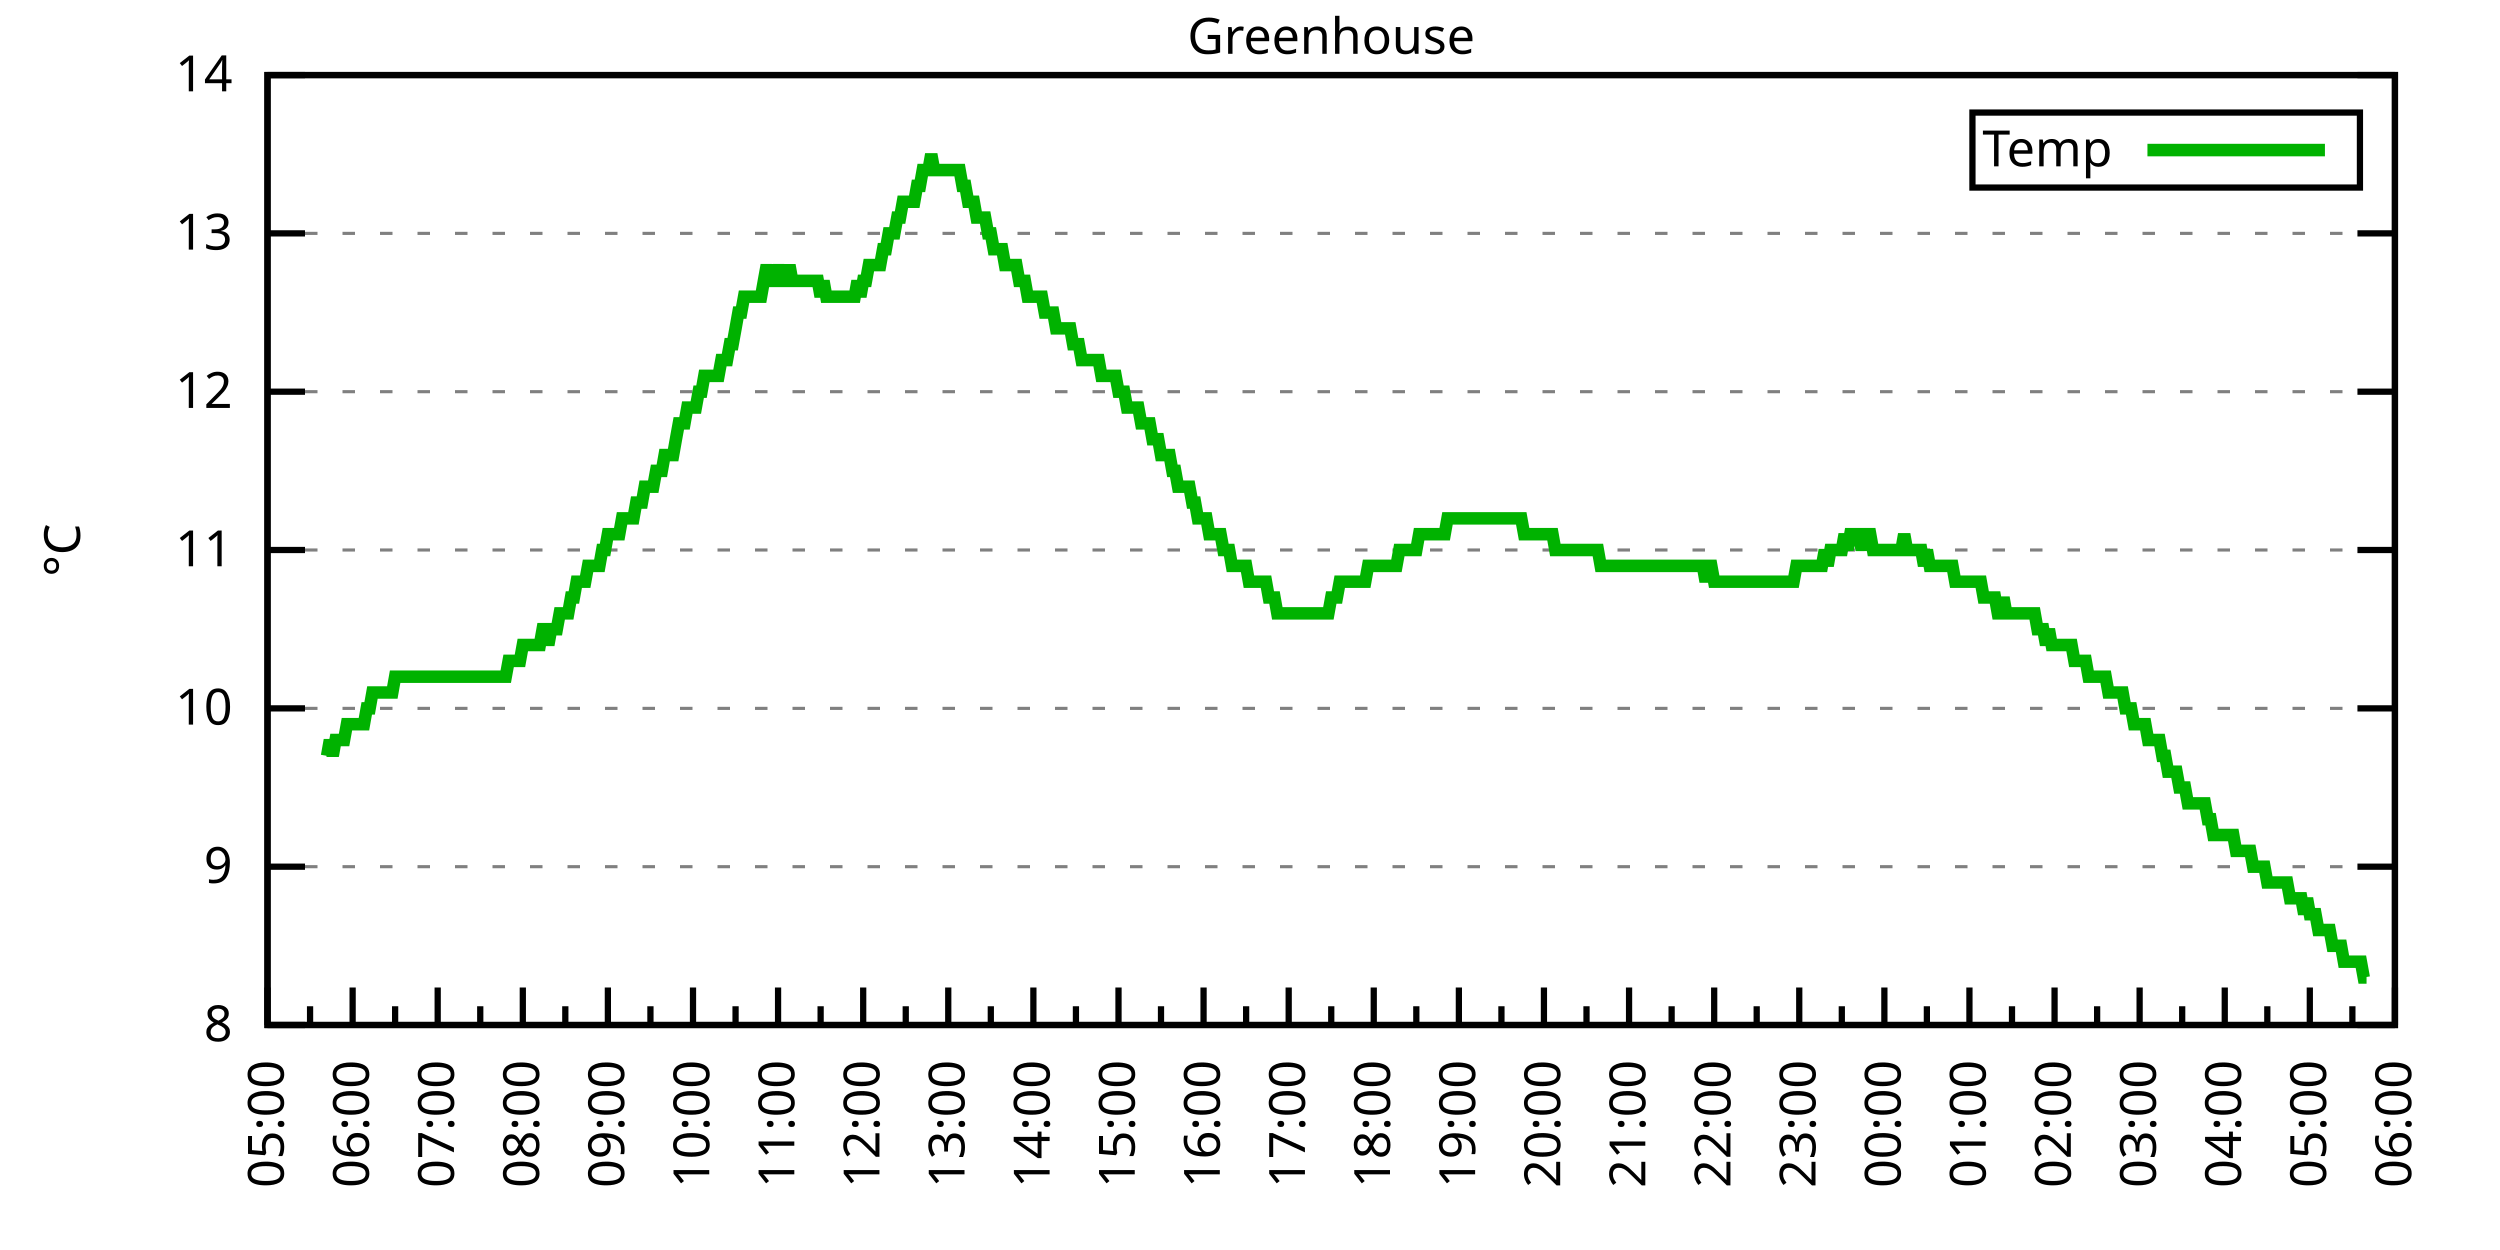
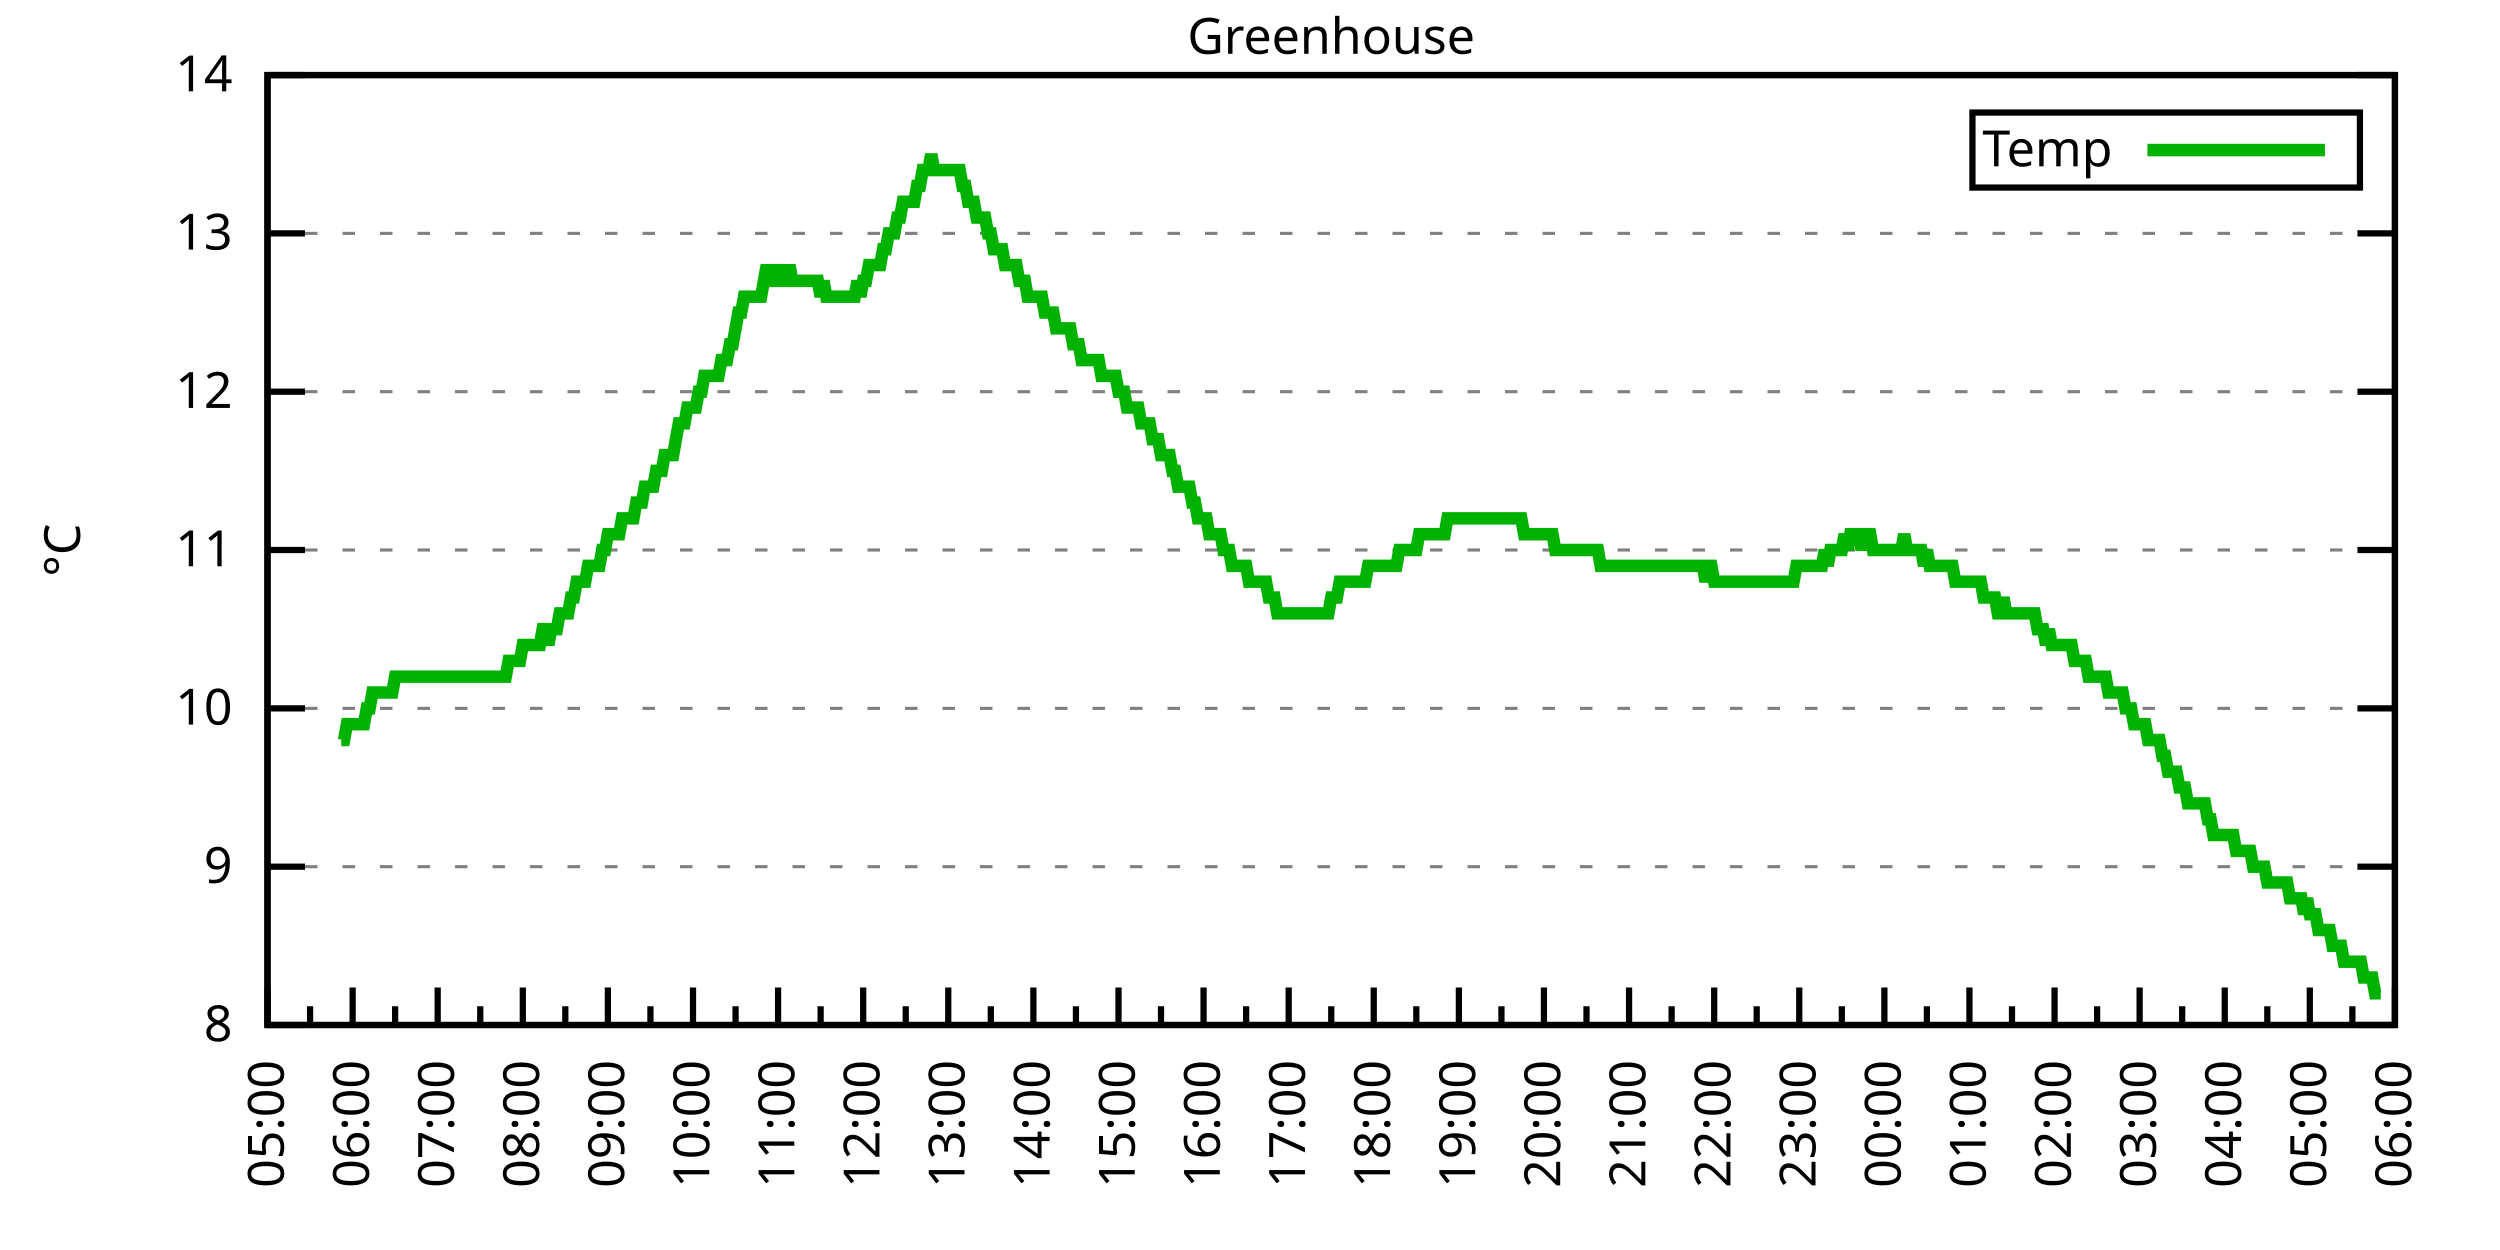
<svg xmlns="http://www.w3.org/2000/svg" xmlns:xlink="http://www.w3.org/1999/xlink" width="400" height="200" viewBox="0 0 400 200">
  <g id="gnuplot_canvas">
    <rect x="0" y="0" width="400" height="200" fill="none" />
    <defs>
      <circle id="gpDot" r="0.5" stroke-width="0.5" stroke="currentColor" />
      <path id="gpPt0" stroke-width="0.333" stroke="currentColor" d="M-1,0 h2 M0,-1 v2" />
      <path id="gpPt1" stroke-width="0.333" stroke="currentColor" d="M-1,-1 L1,1 M1,-1 L-1,1" />
      <path id="gpPt2" stroke-width="0.333" stroke="currentColor" d="M-1,0 L1,0 M0,-1 L0,1 M-1,-1 L1,1 M-1,1 L1,-1" />
      <rect id="gpPt3" stroke-width="0.333" stroke="currentColor" x="-1" y="-1" width="2" height="2" />
      <rect id="gpPt4" stroke-width="0.333" stroke="currentColor" fill="currentColor" x="-1" y="-1" width="2" height="2" />
      <circle id="gpPt5" stroke-width="0.333" stroke="currentColor" cx="0" cy="0" r="1" />
      <use xlink:href="#gpPt5" id="gpPt6" fill="currentColor" stroke="none" />
      <path id="gpPt7" stroke-width="0.333" stroke="currentColor" d="M0,-1.33 L-1.33,0.67 L1.33,0.67 z" />
      <use xlink:href="#gpPt7" id="gpPt8" fill="currentColor" stroke="none" />
      <use xlink:href="#gpPt7" id="gpPt9" stroke="currentColor" transform="rotate(180)" />
      <use xlink:href="#gpPt9" id="gpPt10" fill="currentColor" stroke="none" />
      <use xlink:href="#gpPt3" id="gpPt11" stroke="currentColor" transform="rotate(45)" />
      <use xlink:href="#gpPt11" id="gpPt12" fill="currentColor" stroke="none" />
      <path id="gpPt13" stroke-width="0.333" stroke="currentColor" d="M0,1.330 L1.265,0.411 L0.782,-1.067 L-0.782,-1.076 L-1.265,0.411 z" />
      <use xlink:href="#gpPt13" id="gpPt14" fill="currentColor" stroke="none" />
      <filter id="textbox" filterUnits="objectBoundingBox" x="0" y="0" height="1" width="1">
        <feFlood flood-color="white" flood-opacity="1" result="bgnd" />
        <feComposite in="SourceGraphic" in2="bgnd" operator="atop" />
      </filter>
      <filter id="greybox" filterUnits="objectBoundingBox" x="0" y="0" height="1" width="1">
        <feFlood flood-color="lightgrey" flood-opacity="1" result="grey" />
        <feComposite in="SourceGraphic" in2="grey" operator="atop" />
      </filter>
    </defs>
    <g fill="none" color="white" stroke="currentColor" stroke-width="1.00" stroke-linecap="butt" stroke-linejoin="miter">
</g>
    <g fill="none" color="black" stroke="currentColor" stroke-width="1.00" stroke-linecap="butt" stroke-linejoin="miter">
      <g stroke="none" shape-rendering="crispEdges">
        <polygon fill="rgb(255, 255, 255)" points="42.80,164.00 383.18,164.00 383.18,12.02 42.80,12.02 " />
      </g>
    </g>
    <g fill="none" color="black" stroke="currentColor" stroke-width="1.00" stroke-linecap="butt" stroke-linejoin="miter">
</g>
    <g fill="none" color="black" stroke="black" stroke-width="0.50" stroke-linecap="butt" stroke-linejoin="miter">
</g>
    <g fill="none" color="gray" stroke="currentColor" stroke-width="0.50" stroke-linecap="butt" stroke-linejoin="miter">
      <path stroke="gray" stroke-dasharray="2,4" class="gridline" d="M42.80,164.00 L383.19,164.00  " />
    </g>
    <g fill="none" color="gray" stroke="gray" stroke-width="1.00" stroke-linecap="butt" stroke-linejoin="miter">
</g>
    <g fill="none" color="black" stroke="currentColor" stroke-width="1.00" stroke-linecap="butt" stroke-linejoin="miter">
      <path stroke="black" d="M42.80,164.00 L48.80,164.00 M383.19,164.00 L377.19,164.00  " />
      <g transform="translate(37.20,166.60)" stroke="none" fill="black" font-family="Sans" font-size="8.00" text-anchor="end">
        <text>
          <tspan font-family="Sans"> 8</tspan>
        </text>
      </g>
    </g>
    <g fill="none" color="black" stroke="currentColor" stroke-width="1.00" stroke-linecap="butt" stroke-linejoin="miter">
</g>
    <g fill="none" color="black" stroke="black" stroke-width="0.50" stroke-linecap="butt" stroke-linejoin="miter">
</g>
    <g fill="none" color="gray" stroke="currentColor" stroke-width="0.50" stroke-linecap="butt" stroke-linejoin="miter">
      <path stroke="gray" stroke-dasharray="2,4" class="gridline" d="M42.80,138.67 L383.19,138.67  " />
    </g>
    <g fill="none" color="gray" stroke="gray" stroke-width="1.00" stroke-linecap="butt" stroke-linejoin="miter">
</g>
    <g fill="none" color="black" stroke="currentColor" stroke-width="1.00" stroke-linecap="butt" stroke-linejoin="miter">
      <path stroke="black" d="M42.80,138.67 L48.80,138.67 M383.19,138.67 L377.19,138.67  " />
      <g transform="translate(37.20,141.27)" stroke="none" fill="black" font-family="Sans" font-size="8.00" text-anchor="end">
        <text>
          <tspan font-family="Sans"> 9</tspan>
        </text>
      </g>
    </g>
    <g fill="none" color="black" stroke="currentColor" stroke-width="1.00" stroke-linecap="butt" stroke-linejoin="miter">
</g>
    <g fill="none" color="black" stroke="black" stroke-width="0.50" stroke-linecap="butt" stroke-linejoin="miter">
</g>
    <g fill="none" color="gray" stroke="currentColor" stroke-width="0.50" stroke-linecap="butt" stroke-linejoin="miter">
      <path stroke="gray" stroke-dasharray="2,4" class="gridline" d="M42.80,113.34 L383.19,113.34  " />
    </g>
    <g fill="none" color="gray" stroke="gray" stroke-width="1.00" stroke-linecap="butt" stroke-linejoin="miter">
</g>
    <g fill="none" color="black" stroke="currentColor" stroke-width="1.00" stroke-linecap="butt" stroke-linejoin="miter">
      <path stroke="black" d="M42.80,113.34 L48.80,113.34 M383.19,113.34 L377.19,113.34  " />
      <g transform="translate(37.20,115.94)" stroke="none" fill="black" font-family="Sans" font-size="8.00" text-anchor="end">
        <text>
          <tspan font-family="Sans"> 10</tspan>
        </text>
      </g>
    </g>
    <g fill="none" color="black" stroke="currentColor" stroke-width="1.00" stroke-linecap="butt" stroke-linejoin="miter">
</g>
    <g fill="none" color="black" stroke="black" stroke-width="0.50" stroke-linecap="butt" stroke-linejoin="miter">
</g>
    <g fill="none" color="gray" stroke="currentColor" stroke-width="0.50" stroke-linecap="butt" stroke-linejoin="miter">
      <path stroke="gray" stroke-dasharray="2,4" class="gridline" d="M42.80,88.00 L383.19,88.00  " />
    </g>
    <g fill="none" color="gray" stroke="gray" stroke-width="1.00" stroke-linecap="butt" stroke-linejoin="miter">
</g>
    <g fill="none" color="black" stroke="currentColor" stroke-width="1.00" stroke-linecap="butt" stroke-linejoin="miter">
      <path stroke="black" d="M42.80,88.00 L48.80,88.00 M383.19,88.00 L377.19,88.00  " />
      <g transform="translate(37.20,90.60)" stroke="none" fill="black" font-family="Sans" font-size="8.00" text-anchor="end">
        <text>
          <tspan font-family="Sans"> 11</tspan>
        </text>
      </g>
    </g>
    <g fill="none" color="black" stroke="currentColor" stroke-width="1.00" stroke-linecap="butt" stroke-linejoin="miter">
</g>
    <g fill="none" color="black" stroke="black" stroke-width="0.50" stroke-linecap="butt" stroke-linejoin="miter">
</g>
    <g fill="none" color="gray" stroke="currentColor" stroke-width="0.50" stroke-linecap="butt" stroke-linejoin="miter">
      <path stroke="gray" stroke-dasharray="2,4" class="gridline" d="M42.80,62.67 L383.19,62.67  " />
    </g>
    <g fill="none" color="gray" stroke="gray" stroke-width="1.00" stroke-linecap="butt" stroke-linejoin="miter">
</g>
    <g fill="none" color="black" stroke="currentColor" stroke-width="1.00" stroke-linecap="butt" stroke-linejoin="miter">
      <path stroke="black" d="M42.80,62.67 L48.80,62.67 M383.19,62.67 L377.19,62.67  " />
      <g transform="translate(37.20,65.27)" stroke="none" fill="black" font-family="Sans" font-size="8.00" text-anchor="end">
        <text>
          <tspan font-family="Sans"> 12</tspan>
        </text>
      </g>
    </g>
    <g fill="none" color="black" stroke="currentColor" stroke-width="1.00" stroke-linecap="butt" stroke-linejoin="miter">
</g>
    <g fill="none" color="black" stroke="black" stroke-width="0.50" stroke-linecap="butt" stroke-linejoin="miter">
</g>
    <g fill="none" color="gray" stroke="currentColor" stroke-width="0.50" stroke-linecap="butt" stroke-linejoin="miter">
      <path stroke="gray" stroke-dasharray="2,4" class="gridline" d="M42.80,37.34 L383.19,37.34  " />
    </g>
    <g fill="none" color="gray" stroke="gray" stroke-width="1.00" stroke-linecap="butt" stroke-linejoin="miter">
</g>
    <g fill="none" color="black" stroke="currentColor" stroke-width="1.00" stroke-linecap="butt" stroke-linejoin="miter">
      <path stroke="black" d="M42.80,37.34 L48.80,37.34 M383.19,37.34 L377.19,37.34  " />
      <g transform="translate(37.20,39.94)" stroke="none" fill="black" font-family="Sans" font-size="8.00" text-anchor="end">
        <text>
          <tspan font-family="Sans"> 13</tspan>
        </text>
      </g>
    </g>
    <g fill="none" color="black" stroke="currentColor" stroke-width="1.00" stroke-linecap="butt" stroke-linejoin="miter">
</g>
    <g fill="none" color="black" stroke="black" stroke-width="0.50" stroke-linecap="butt" stroke-linejoin="miter">
</g>
    <g fill="none" color="gray" stroke="currentColor" stroke-width="0.50" stroke-linecap="butt" stroke-linejoin="miter">
      <path stroke="gray" stroke-dasharray="2,4" class="gridline" d="M42.80,12.01 L383.19,12.01  " />
    </g>
    <g fill="none" color="gray" stroke="gray" stroke-width="1.00" stroke-linecap="butt" stroke-linejoin="miter">
</g>
    <g fill="none" color="black" stroke="currentColor" stroke-width="1.00" stroke-linecap="butt" stroke-linejoin="miter">
      <path stroke="black" d="M42.80,12.01 L48.80,12.01 M383.19,12.01 L377.19,12.01  " />
      <g transform="translate(37.20,14.61)" stroke="none" fill="black" font-family="Sans" font-size="8.00" text-anchor="end">
        <text>
          <tspan font-family="Sans"> 14</tspan>
        </text>
      </g>
    </g>
    <g fill="none" color="black" stroke="currentColor" stroke-width="1.00" stroke-linecap="butt" stroke-linejoin="miter">
      <path stroke="black" d="M42.80,164.00 L42.80,158.00  " />
      <g transform="translate(45.40,169.60) rotate(270)" stroke="none" fill="black" font-family="Sans" font-size="8.00" text-anchor="end">
        <text>
          <tspan font-family="Sans">05:00</tspan>
        </text>
      </g>
    </g>
    <g fill="none" color="black" stroke="currentColor" stroke-width="1.00" stroke-linecap="butt" stroke-linejoin="miter">
      <path stroke="black" d="M49.61,164.00 L49.61,161.00 M56.42,164.00 L56.42,158.00  " />
      <g transform="translate(59.02,169.60) rotate(270)" stroke="none" fill="black" font-family="Sans" font-size="8.00" text-anchor="end">
        <text>
          <tspan font-family="Sans">06:00</tspan>
        </text>
      </g>
    </g>
    <g fill="none" color="black" stroke="currentColor" stroke-width="1.00" stroke-linecap="butt" stroke-linejoin="miter">
      <path stroke="black" d="M63.22,164.00 L63.22,161.00 M70.03,164.00 L70.03,158.00  " />
      <g transform="translate(72.63,169.60) rotate(270)" stroke="none" fill="black" font-family="Sans" font-size="8.00" text-anchor="end">
        <text>
          <tspan font-family="Sans">07:00</tspan>
        </text>
      </g>
    </g>
    <g fill="none" color="black" stroke="currentColor" stroke-width="1.00" stroke-linecap="butt" stroke-linejoin="miter">
      <path stroke="black" d="M76.84,164.00 L76.84,161.00 M83.65,164.00 L83.65,158.00  " />
      <g transform="translate(86.25,169.60) rotate(270)" stroke="none" fill="black" font-family="Sans" font-size="8.00" text-anchor="end">
        <text>
          <tspan font-family="Sans">08:00</tspan>
        </text>
      </g>
    </g>
    <g fill="none" color="black" stroke="currentColor" stroke-width="1.00" stroke-linecap="butt" stroke-linejoin="miter">
      <path stroke="black" d="M90.45,164.00 L90.45,161.00 M97.26,164.00 L97.26,158.00  " />
      <g transform="translate(99.86,169.60) rotate(270)" stroke="none" fill="black" font-family="Sans" font-size="8.00" text-anchor="end">
        <text>
          <tspan font-family="Sans">09:00</tspan>
        </text>
      </g>
    </g>
    <g fill="none" color="black" stroke="currentColor" stroke-width="1.00" stroke-linecap="butt" stroke-linejoin="miter">
      <path stroke="black" d="M104.07,164.00 L104.07,161.00 M110.88,164.00 L110.88,158.00  " />
      <g transform="translate(113.48,169.60) rotate(270)" stroke="none" fill="black" font-family="Sans" font-size="8.00" text-anchor="end">
        <text>
          <tspan font-family="Sans">10:00</tspan>
        </text>
      </g>
    </g>
    <g fill="none" color="black" stroke="currentColor" stroke-width="1.00" stroke-linecap="butt" stroke-linejoin="miter">
      <path stroke="black" d="M117.69,164.00 L117.69,161.00 M124.49,164.00 L124.49,158.00  " />
      <g transform="translate(127.09,169.60) rotate(270)" stroke="none" fill="black" font-family="Sans" font-size="8.00" text-anchor="end">
        <text>
          <tspan font-family="Sans">11:00</tspan>
        </text>
      </g>
    </g>
    <g fill="none" color="black" stroke="currentColor" stroke-width="1.00" stroke-linecap="butt" stroke-linejoin="miter">
      <path stroke="black" d="M131.30,164.00 L131.30,161.00 M138.11,164.00 L138.11,158.00  " />
      <g transform="translate(140.71,169.60) rotate(270)" stroke="none" fill="black" font-family="Sans" font-size="8.00" text-anchor="end">
        <text>
          <tspan font-family="Sans">12:00</tspan>
        </text>
      </g>
    </g>
    <g fill="none" color="black" stroke="currentColor" stroke-width="1.00" stroke-linecap="butt" stroke-linejoin="miter">
      <path stroke="black" d="M144.92,164.00 L144.92,161.00 M151.72,164.00 L151.72,158.00  " />
      <g transform="translate(154.32,169.60) rotate(270)" stroke="none" fill="black" font-family="Sans" font-size="8.00" text-anchor="end">
        <text>
          <tspan font-family="Sans">13:00</tspan>
        </text>
      </g>
    </g>
    <g fill="none" color="black" stroke="currentColor" stroke-width="1.00" stroke-linecap="butt" stroke-linejoin="miter">
      <path stroke="black" d="M158.53,164.00 L158.53,161.00 M165.34,164.00 L165.34,158.00  " />
      <g transform="translate(167.94,169.60) rotate(270)" stroke="none" fill="black" font-family="Sans" font-size="8.00" text-anchor="end">
        <text>
          <tspan font-family="Sans">14:00</tspan>
        </text>
      </g>
    </g>
    <g fill="none" color="black" stroke="currentColor" stroke-width="1.00" stroke-linecap="butt" stroke-linejoin="miter">
      <path stroke="black" d="M172.15,164.00 L172.15,161.00 M178.96,164.00 L178.96,158.00  " />
      <g transform="translate(181.56,169.60) rotate(270)" stroke="none" fill="black" font-family="Sans" font-size="8.00" text-anchor="end">
        <text>
          <tspan font-family="Sans">15:00</tspan>
        </text>
      </g>
    </g>
    <g fill="none" color="black" stroke="currentColor" stroke-width="1.00" stroke-linecap="butt" stroke-linejoin="miter">
      <path stroke="black" d="M185.76,164.00 L185.76,161.00 M192.57,164.00 L192.57,158.00  " />
      <g transform="translate(195.17,169.60) rotate(270)" stroke="none" fill="black" font-family="Sans" font-size="8.00" text-anchor="end">
        <text>
          <tspan font-family="Sans">16:00</tspan>
        </text>
      </g>
    </g>
    <g fill="none" color="black" stroke="currentColor" stroke-width="1.00" stroke-linecap="butt" stroke-linejoin="miter">
      <path stroke="black" d="M199.38,164.00 L199.38,161.00 M206.19,164.00 L206.19,158.00  " />
      <g transform="translate(208.79,169.60) rotate(270)" stroke="none" fill="black" font-family="Sans" font-size="8.00" text-anchor="end">
        <text>
          <tspan font-family="Sans">17:00</tspan>
        </text>
      </g>
    </g>
    <g fill="none" color="black" stroke="currentColor" stroke-width="1.00" stroke-linecap="butt" stroke-linejoin="miter">
      <path stroke="black" d="M213.00,164.00 L213.00,161.00 M219.80,164.00 L219.80,158.00  " />
      <g transform="translate(222.40,169.60) rotate(270)" stroke="none" fill="black" font-family="Sans" font-size="8.00" text-anchor="end">
        <text>
          <tspan font-family="Sans">18:00</tspan>
        </text>
      </g>
    </g>
    <g fill="none" color="black" stroke="currentColor" stroke-width="1.00" stroke-linecap="butt" stroke-linejoin="miter">
      <path stroke="black" d="M226.61,164.00 L226.61,161.00 M233.42,164.00 L233.42,158.00  " />
      <g transform="translate(236.02,169.60) rotate(270)" stroke="none" fill="black" font-family="Sans" font-size="8.00" text-anchor="end">
        <text>
          <tspan font-family="Sans">19:00</tspan>
        </text>
      </g>
    </g>
    <g fill="none" color="black" stroke="currentColor" stroke-width="1.00" stroke-linecap="butt" stroke-linejoin="miter">
      <path stroke="black" d="M240.23,164.00 L240.23,161.00 M247.03,164.00 L247.03,158.00  " />
      <g transform="translate(249.63,169.60) rotate(270)" stroke="none" fill="black" font-family="Sans" font-size="8.00" text-anchor="end">
        <text>
          <tspan font-family="Sans">20:00</tspan>
        </text>
      </g>
    </g>
    <g fill="none" color="black" stroke="currentColor" stroke-width="1.00" stroke-linecap="butt" stroke-linejoin="miter">
      <path stroke="black" d="M253.84,164.00 L253.84,161.00 M260.65,164.00 L260.65,158.00  " />
      <g transform="translate(263.25,169.60) rotate(270)" stroke="none" fill="black" font-family="Sans" font-size="8.00" text-anchor="end">
        <text>
          <tspan font-family="Sans">21:00</tspan>
        </text>
      </g>
    </g>
    <g fill="none" color="black" stroke="currentColor" stroke-width="1.00" stroke-linecap="butt" stroke-linejoin="miter">
      <path stroke="black" d="M267.46,164.00 L267.46,161.00 M274.27,164.00 L274.27,158.00  " />
      <g transform="translate(276.87,169.60) rotate(270)" stroke="none" fill="black" font-family="Sans" font-size="8.00" text-anchor="end">
        <text>
          <tspan font-family="Sans">22:00</tspan>
        </text>
      </g>
    </g>
    <g fill="none" color="black" stroke="currentColor" stroke-width="1.00" stroke-linecap="butt" stroke-linejoin="miter">
      <path stroke="black" d="M281.07,164.00 L281.07,161.00 M287.88,164.00 L287.88,158.00  " />
      <g transform="translate(290.48,169.60) rotate(270)" stroke="none" fill="black" font-family="Sans" font-size="8.00" text-anchor="end">
        <text>
          <tspan font-family="Sans">23:00</tspan>
        </text>
      </g>
    </g>
    <g fill="none" color="black" stroke="currentColor" stroke-width="1.00" stroke-linecap="butt" stroke-linejoin="miter">
      <path stroke="black" d="M294.69,164.00 L294.69,161.00 M301.50,164.00 L301.50,158.00  " />
      <g transform="translate(304.10,169.60) rotate(270)" stroke="none" fill="black" font-family="Sans" font-size="8.00" text-anchor="end">
        <text>
          <tspan font-family="Sans">00:00</tspan>
        </text>
      </g>
    </g>
    <g fill="none" color="black" stroke="currentColor" stroke-width="1.00" stroke-linecap="butt" stroke-linejoin="miter">
      <path stroke="black" d="M308.30,164.00 L308.30,161.00 M315.11,164.00 L315.11,158.00  " />
      <g transform="translate(317.71,169.60) rotate(270)" stroke="none" fill="black" font-family="Sans" font-size="8.00" text-anchor="end">
        <text>
          <tspan font-family="Sans">01:00</tspan>
        </text>
      </g>
    </g>
    <g fill="none" color="black" stroke="currentColor" stroke-width="1.00" stroke-linecap="butt" stroke-linejoin="miter">
      <path stroke="black" d="M321.92,164.00 L321.92,161.00 M328.73,164.00 L328.73,158.00  " />
      <g transform="translate(331.33,169.60) rotate(270)" stroke="none" fill="black" font-family="Sans" font-size="8.00" text-anchor="end">
        <text>
          <tspan font-family="Sans">02:00</tspan>
        </text>
      </g>
    </g>
    <g fill="none" color="black" stroke="currentColor" stroke-width="1.00" stroke-linecap="butt" stroke-linejoin="miter">
      <path stroke="black" d="M335.54,164.00 L335.54,161.00 M342.34,164.00 L342.34,158.00  " />
      <g transform="translate(344.94,169.60) rotate(270)" stroke="none" fill="black" font-family="Sans" font-size="8.00" text-anchor="end">
        <text>
          <tspan font-family="Sans">03:00</tspan>
        </text>
      </g>
    </g>
    <g fill="none" color="black" stroke="currentColor" stroke-width="1.00" stroke-linecap="butt" stroke-linejoin="miter">
      <path stroke="black" d="M349.15,164.00 L349.15,161.00 M355.96,164.00 L355.96,158.00  " />
      <g transform="translate(358.56,169.60) rotate(270)" stroke="none" fill="black" font-family="Sans" font-size="8.00" text-anchor="end">
        <text>
          <tspan font-family="Sans">04:00</tspan>
        </text>
      </g>
    </g>
    <g fill="none" color="black" stroke="currentColor" stroke-width="1.00" stroke-linecap="butt" stroke-linejoin="miter">
      <path stroke="black" d="M362.77,164.00 L362.77,161.00 M369.57,164.00 L369.57,158.00  " />
      <g transform="translate(372.17,169.60) rotate(270)" stroke="none" fill="black" font-family="Sans" font-size="8.00" text-anchor="end">
        <text>
          <tspan font-family="Sans">05:00</tspan>
        </text>
      </g>
    </g>
    <g fill="none" color="black" stroke="currentColor" stroke-width="1.00" stroke-linecap="butt" stroke-linejoin="miter">
      <path stroke="black" d="M376.38,164.00 L376.38,161.00 M383.19,164.00 L383.19,158.00  " />
      <g transform="translate(385.79,169.60) rotate(270)" stroke="none" fill="black" font-family="Sans" font-size="8.00" text-anchor="end">
        <text>
          <tspan font-family="Sans">06:00</tspan>
        </text>
      </g>
    </g>
    <g fill="none" color="black" stroke="currentColor" stroke-width="1.00" stroke-linecap="butt" stroke-linejoin="miter">
</g>
    <g fill="none" color="black" stroke="currentColor" stroke-width="1.00" stroke-linecap="butt" stroke-linejoin="miter">
      <path stroke="black" d="M42.80,12.01 L42.80,164.00 L383.19,164.00 L383.19,12.01 L42.80,12.01 Z  " />
    </g>
    <g fill="none" color="black" stroke="currentColor" stroke-width="1.00" stroke-linecap="butt" stroke-linejoin="miter">
      <g transform="translate(12.80,88.01) rotate(270)" stroke="none" fill="black" font-family="Sans" font-size="8.00" text-anchor="middle">
        <text>
          <tspan font-family="Sans">°C</tspan>
        </text>
      </g>
    </g>
    <g fill="none" color="black" stroke="currentColor" stroke-width="1.00" stroke-linecap="butt" stroke-linejoin="miter">
</g>
    <g fill="none" color="black" stroke="currentColor" stroke-width="1.00" stroke-linecap="butt" stroke-linejoin="miter">
      <path stroke="black" d="M315.59,30.01 L315.59,18.01 L377.59,18.01 L377.59,30.01 L315.59,30.01 Z  " />
    </g>
    <g id="Greenhouse_plot_1">
      <g fill="none" color="white" stroke="black" stroke-width="2.00" stroke-linecap="butt" stroke-linejoin="miter">
</g>
      <g fill="none" color="black" stroke="currentColor" stroke-width="2.00" stroke-linecap="butt" stroke-linejoin="miter">
        <g transform="translate(337.99,26.61)" stroke="none" fill="black" font-family="Sans" font-size="8.00" text-anchor="end">
          <text>
            <tspan font-family="Sans">Temp</tspan>
          </text>
        </g>
      </g>
      <g fill="none" color="black" stroke="currentColor" stroke-width="2.00" stroke-linecap="butt" stroke-linejoin="miter">
-         <path stroke="rgb(  0, 178,   0)" d="M343.59,24.01 L371.99,24.01 M52.33,120.94 L52.78,118.40 L53.24,120.94 L53.69,118.40 L54.15,118.40 L54.60,118.40   L55.05,118.40 L55.51,115.87 L55.96,115.87 L56.42,115.87 L56.87,115.87 L57.32,115.87 L57.78,115.87 L58.23,115.87   L58.68,113.34 L59.14,113.34 L59.59,110.80 L60.05,110.80 L60.50,110.80 L60.95,110.80 L61.41,110.80 L61.86,110.80   L62.32,110.80 L62.77,110.80 L63.22,108.27 L63.68,108.27 L64.13,108.27 L64.58,108.27 L65.04,108.27 L65.49,108.27   L65.95,108.27 L66.40,108.27 L66.85,108.27 L67.31,108.27 L67.76,108.27 L68.22,108.27 L68.67,108.27 L69.12,108.27   L69.58,108.27 L70.03,108.27 L70.49,108.27 L70.94,108.27 L71.39,108.27 L71.85,108.27 L72.30,108.27 L72.75,108.27   L73.21,108.27 L73.66,108.27 L74.12,108.27 L74.57,108.27 L75.02,108.27 L75.48,108.27 L75.93,108.27 L76.39,108.27   L76.84,108.27 L77.29,108.27 L77.75,108.27 L78.20,108.27 L78.65,108.27 L79.11,108.27 L79.56,108.27 L80.02,108.27   L80.47,108.27 L80.92,108.27 L81.38,105.74 L81.83,105.74 L82.29,105.74 L82.74,105.74 L83.19,105.74 L83.65,103.20   L84.10,103.20 L84.55,103.20 L85.01,103.20 L85.46,103.20 L85.92,103.20 L86.37,103.20 L86.82,100.67 L87.28,100.67   L87.73,103.20 L88.19,100.67 L88.64,100.67 L89.09,100.67 L89.55,98.14 L90.00,98.14 L90.45,98.14 L90.91,98.14   L91.36,95.60 L91.82,95.60 L92.27,93.07 L92.72,93.07 L93.18,93.07 L93.63,93.07 L94.09,90.54 L94.54,90.54   L94.99,90.54 L95.45,90.54 L95.90,90.54 L96.35,88.00 L96.81,88.00 L97.26,85.47 L97.72,85.47 L98.17,85.47   L98.62,85.47 L99.08,85.47 L99.53,82.94 L99.99,82.94 L100.44,82.94 L100.89,82.94 L101.35,82.94 L101.80,80.41   L102.25,80.41 L102.71,80.41 L103.16,77.87 L103.62,77.87 L104.07,77.87 L104.52,77.87 L104.98,75.34 L105.43,75.34   L105.89,75.34 L106.34,72.81 L106.79,72.81 L107.25,72.81 L107.70,72.81 L108.15,70.27 L108.61,67.74 L109.06,67.74   L109.52,67.74 L109.97,65.21 L110.42,65.21 L110.88,65.21 L111.33,65.21 L111.79,62.67 L112.24,62.67 L112.69,60.14   L113.15,60.14 L113.60,60.14 L114.05,60.14 L114.51,60.14 L114.96,60.14 L115.42,57.61 L115.87,57.61 L116.32,57.61   L116.78,55.07 L117.23,55.07 L117.69,52.54 L118.14,50.01 L118.59,50.01 L119.05,47.47 L119.50,47.47 L119.96,47.47   L120.41,47.47 L120.86,47.47 L121.32,47.47 L121.77,47.47 L122.22,44.94 L122.68,42.41 L123.13,44.94 L123.59,44.94   L124.04,44.94 L124.49,42.41 L124.95,44.94 L125.40,44.94 L125.86,44.94 L126.31,42.41 L126.76,44.94 L127.22,44.94   L127.67,44.94 L128.12,44.94 L128.58,44.94 L129.03,44.94 L129.49,44.94 L129.94,44.94 L130.39,44.94 L130.85,44.94   L131.30,47.47 L131.76,44.94 L132.21,47.47 L132.66,47.47 L133.12,47.47 L133.57,47.47 L134.02,47.47 L134.48,47.47   L134.93,47.47 L135.39,47.47 L135.84,47.47 L136.29,47.47 L136.75,47.47 L137.20,44.94 L137.66,47.47 L138.11,44.94   L138.56,44.94 L139.02,42.41 L139.47,42.41 L139.92,42.41 L140.38,42.41 L140.83,42.41 L141.29,39.87 L141.74,39.87   L142.19,37.34 L142.65,37.34 L143.10,37.34 L143.56,34.81 L144.01,34.81 L144.46,32.28 L144.92,32.28 L145.37,32.28   L145.82,32.28 L146.28,32.28 L146.73,29.74 L147.19,29.74 L147.64,27.21 L148.09,27.21 L148.55,27.21 L149.00,24.68   L149.46,27.21 L149.91,27.21 L150.36,27.21 L150.82,27.21 L151.27,27.21 L151.72,27.21 L152.18,27.21 L152.63,27.21   L153.09,27.21 L153.54,27.21 L153.99,29.74 L154.45,29.74 L154.90,32.28 L155.36,32.28 L155.81,32.28 L156.26,34.81   L156.72,34.81 L157.17,34.81 L157.62,34.81 L158.08,37.34 L158.53,37.34 L158.99,39.87 L159.44,39.87 L159.89,39.87   L160.35,39.87 L160.80,42.41 L161.26,42.41 L161.71,42.41 L162.16,42.41 L162.62,42.41 L163.07,44.94 L163.52,44.94   L163.98,44.94 L164.43,47.47 L164.89,47.47 L165.34,47.47 L165.79,47.47 L166.25,47.47 L166.70,47.47 L167.16,50.01   L167.61,50.01 L168.06,50.01 L168.52,50.01 L168.97,52.54 L169.43,52.54 L169.88,52.54 L170.33,52.54 L170.79,52.54   L171.24,52.54 L171.69,55.07 L172.15,55.07 L172.60,55.07 L173.06,57.61 L173.51,57.61 L173.96,57.61 L174.42,57.61   L174.87,57.61 L175.33,57.61 L175.78,57.61 L176.23,60.14 L176.69,60.14 L177.14,60.14 L177.59,60.14 L178.05,60.14   L178.50,60.14 L178.96,62.67 L179.41,62.67 L179.86,62.67 L180.32,65.21 L180.77,65.21 L181.23,65.21 L181.68,65.21   L182.13,65.21 L182.59,67.74 L183.04,67.74 L183.49,67.74 L183.95,67.74 L184.40,70.27 L184.86,70.27 L185.31,70.27   L185.76,72.81 L186.22,72.81 L186.67,72.81 L187.13,72.81 L187.58,75.34 L188.03,75.34 L188.49,77.87 L188.94,77.87   L189.39,77.87 L189.85,77.87 L190.30,77.87 L190.76,80.41 L191.21,80.41 L191.66,82.94 L192.12,82.94 L192.57,82.94   L193.03,82.94 L193.48,85.47 L193.93,85.47 L194.39,85.47 L194.84,85.47 L195.29,85.47 L195.75,88.00 L196.20,88.00   L196.66,88.00 L197.11,90.54 L197.56,90.54 L198.02,90.54 L198.47,90.54 L198.93,90.54 L199.38,90.54 L199.83,93.07   L200.29,93.07 L200.74,93.07 L201.19,93.07 L201.65,93.07 L202.10,93.07 L202.56,93.07 L203.01,95.60 L203.46,95.60   L203.92,95.60 L204.37,98.14 L204.83,98.14 L205.28,98.14 L205.73,98.14 L206.19,98.14 L206.64,98.14 L207.09,98.14   L207.55,98.14 L208.00,98.14 L208.46,98.14 L208.91,98.14 L209.36,98.14 L209.82,98.14 L210.27,98.14 L210.73,98.14   L211.18,98.14 L211.63,98.14 L212.09,98.14 L212.54,98.14 L213.00,95.60 L213.45,95.60 L213.90,95.60 L214.36,93.07   L214.81,93.07 L215.26,93.07 L215.72,93.07 L216.17,93.07 L216.63,93.07 L217.08,93.07 L217.53,93.07 L217.99,93.07   L218.44,93.07 L218.90,90.54 L219.35,90.54 L219.80,90.54 L220.26,90.54 L220.71,90.54 L221.16,90.54 L221.62,90.54   L222.07,90.54 L222.53,90.54 L222.98,90.54 L223.43,90.54 L223.89,88.00 L224.34,88.00 L224.80,88.00 L225.25,88.00   L225.70,88.00 L226.16,88.00 L226.61,88.00 L227.06,85.47 L227.52,85.47 L227.97,85.47 L228.43,85.47 L228.88,85.47   L229.33,85.47 L229.79,85.47 L230.24,85.47 L230.70,85.47 L231.15,85.47 L231.60,82.94 L232.06,82.94 L232.51,82.94   L232.96,82.94 L233.42,82.94 L233.87,82.94 L234.33,82.94 L234.78,82.94 L235.23,82.94 L235.69,82.94 L236.14,82.94   L236.60,82.94 L237.05,82.94 L237.50,82.94 L237.96,82.94 L238.41,82.94 L238.86,82.94 L239.32,82.94 L239.77,82.94   L240.23,82.94 L240.68,82.94 L241.13,82.94 L241.59,82.94 L242.04,82.94 L242.50,82.94 L242.95,82.94 L243.40,82.94   L243.86,85.47 L244.31,85.47 L244.76,85.47 L245.22,85.47 L245.67,85.47 L246.13,85.47 L246.58,85.47 L247.03,85.47   L247.49,85.47 L247.94,85.47 L248.40,85.47 L248.85,88.00 L249.30,88.00 L249.76,88.00 L250.21,88.00 L250.66,88.00   L251.12,88.00 L251.57,88.00 L252.03,88.00 L252.48,88.00 L252.93,88.00 L253.39,88.00 L253.84,88.00 L254.30,88.00   L254.75,88.00 L255.20,88.00 L255.66,88.00 L256.11,90.54 L256.56,90.54 L257.02,90.54 L257.47,90.54 L257.93,90.54   L258.38,90.54 L258.83,90.54 L259.29,90.54 L259.74,90.54 L260.20,90.54 L260.65,90.54 L261.10,90.54 L261.56,90.54   L262.01,90.54 L262.47,90.54 L262.92,90.54 L263.37,90.54 L263.83,90.54 L264.28,90.54 L264.73,90.54 L265.19,90.54   L265.64,90.54 L266.10,90.54 L266.55,90.54 L267.00,90.54 L267.46,90.54 L267.91,90.54 L268.37,90.54 L268.82,90.54   L269.27,90.54 L269.73,90.54 L270.18,90.54 L270.63,90.54 L271.09,90.54 L271.54,90.54 L272.00,90.54 L272.45,90.54   L272.90,93.07 L273.36,90.54 L273.81,90.54 L274.27,93.07 L274.72,93.07 L275.17,93.07 L275.63,93.07 L276.08,93.07   L276.53,93.07 L276.99,93.07 L277.44,93.07 L277.90,93.07 L278.35,93.07 L278.80,93.07 L279.26,93.07 L279.71,93.07   L280.17,93.07 L280.62,93.07 L281.07,93.07 L281.53,93.07 L281.98,93.07 L282.43,93.07 L282.89,93.07 L283.34,93.07   L283.80,93.07 L284.25,93.07 L284.70,93.07 L285.16,93.07 L285.61,93.07 L286.07,93.07 L286.52,93.07 L286.97,93.07   L287.43,90.54 L287.88,90.54 L288.33,90.54 L288.79,90.54 L289.24,90.54 L289.70,90.54 L290.15,90.54 L290.60,90.54   L291.06,90.54 L291.51,90.54 L291.97,88.00 L292.42,90.54 L292.87,88.00 L293.33,88.00 L293.78,88.00 L294.23,88.00   L294.69,88.00 L295.14,85.47 L295.60,88.00 L296.05,85.47 L296.50,85.47 L296.96,85.47 L297.41,85.47 L297.87,88.00   L298.32,85.47 L298.77,85.47 L299.23,85.47 L299.68,88.00 L300.13,88.00 L300.59,88.00 L301.04,88.00 L301.50,88.00   L301.95,88.00 L302.40,88.00 L302.86,88.00 L303.31,88.00 L303.77,88.00 L304.22,88.00 L304.67,85.47 L305.13,88.00   L305.58,88.00 L306.03,88.00 L306.49,88.00 L306.94,88.00 L307.40,88.00 L307.85,90.54 L308.30,88.00 L308.76,90.54   L309.21,90.54 L309.67,90.54 L310.12,90.54 L310.57,90.54 L311.03,90.54 L311.48,90.54 L311.94,90.54 L312.39,90.54   L312.84,93.07 L313.30,93.07 L313.75,93.07 L314.20,93.07 L314.66,93.07 L315.11,93.07 L315.57,93.07 L316.02,93.07   L316.47,93.07 L316.93,93.07 L317.38,95.60 L317.84,95.60 L318.29,95.60 L318.74,95.60 L319.20,95.60 L319.65,98.14   L320.10,98.14 L320.56,95.60 L321.01,98.14 L321.47,98.14 L321.92,98.14 L322.37,98.14 L322.83,98.14 L323.28,98.14   L323.74,98.14 L324.19,98.14 L324.64,98.14 L325.10,98.14 L325.55,98.14 L326.00,100.67 L326.46,100.67 L326.91,100.67   L327.37,103.20 L327.82,100.67 L328.27,103.20 L328.73,103.20 L329.18,103.20 L329.64,103.20 L330.09,103.20 L330.54,103.20   L331.00,103.20 L331.45,103.20 L331.90,105.74 L332.36,105.74 L332.81,105.74 L333.27,105.74 L333.72,105.74 L334.17,108.27   L334.63,108.27 L335.08,108.27 L335.54,108.27 L335.99,108.27 L336.44,108.27 L336.90,108.27 L337.35,110.80 L337.80,110.80   L338.26,110.80 L338.71,110.80 L339.17,110.80 L339.62,110.80 L340.07,113.34 L340.53,113.34 L340.98,113.34 L341.44,115.87   L341.89,115.87 L342.34,115.87 L342.80,115.87 L343.25,115.87 L343.70,118.40 L344.16,118.40 L344.61,118.40 L345.07,118.40   L345.52,118.40 L345.97,120.94 L346.43,120.94 L346.88,123.47 L347.34,123.47 L347.79,123.47 L348.24,123.47 L348.70,126.00   L349.15,126.00 L349.60,126.00 L350.06,128.54 L350.51,128.54 L350.97,128.54 L351.42,128.54 L351.87,128.54 L352.33,128.54   L352.78,128.54 L353.24,131.07 L353.69,131.07 L354.14,133.60 L354.60,133.60 L355.05,133.60 L355.50,133.60 L355.96,133.60   L356.41,133.60 L356.87,133.60 L357.32,133.60 L357.77,136.14 L358.23,136.14 L358.68,136.14 L359.14,136.14 L359.59,136.14   L360.04,136.14 L360.50,138.67 L360.95,138.67 L361.41,138.67 L361.86,138.67 L362.31,138.67 L362.77,141.20 L363.22,141.20   L363.67,141.20 L364.13,141.20 L364.58,141.20 L365.04,141.20 L365.49,141.20 L365.94,141.20 L366.40,143.73 L366.85,143.73   L367.31,143.73 L367.76,143.73 L368.21,143.73 L368.67,146.27 L369.12,143.73 L369.57,146.27 L370.03,146.27 L370.48,146.27   L370.94,148.80 L371.39,148.80 L371.84,148.80 L372.30,148.80 L372.75,148.80 L373.21,151.33 L373.66,151.33 L374.11,151.33   L374.57,151.33 L375.02,153.87 L375.47,153.87 L375.93,153.87 L376.38,153.87 L376.84,153.87 L377.29,153.87 L377.74,153.87   L378.20,156.40 L378.65,156.40  " />
+         <path stroke="rgb(  0, 178,   0)" d="M343.59,24.01 L371.99,24.01 M54.60,118.40 L55.05,118.40 L55.51,115.87 L55.96,115.87 L56.42,115.87 L56.87,115.87   L57.32,115.87 L57.78,115.87 L58.23,115.87 L58.68,113.34 L59.14,113.34 L59.59,110.80 L60.05,110.80 L60.50,110.80   L60.95,110.80 L61.41,110.80 L61.86,110.80 L62.32,110.80 L62.77,110.80 L63.22,108.27 L63.68,108.27 L64.13,108.27   L64.58,108.27 L65.04,108.27 L65.49,108.27 L65.95,108.27 L66.40,108.27 L66.85,108.27 L67.31,108.27 L67.76,108.27   L68.22,108.27 L68.67,108.27 L69.12,108.27 L69.58,108.27 L70.03,108.27 L70.49,108.27 L70.94,108.27 L71.39,108.27   L71.85,108.27 L72.30,108.27 L72.75,108.27 L73.21,108.27 L73.66,108.27 L74.12,108.27 L74.57,108.27 L75.02,108.27   L75.48,108.27 L75.93,108.27 L76.39,108.27 L76.84,108.27 L77.29,108.27 L77.75,108.27 L78.20,108.27 L78.65,108.27   L79.11,108.27 L79.56,108.27 L80.02,108.27 L80.47,108.27 L80.92,108.27 L81.38,105.74 L81.83,105.74 L82.29,105.74   L82.74,105.74 L83.19,105.74 L83.65,103.20 L84.10,103.20 L84.55,103.20 L85.01,103.20 L85.46,103.20 L85.92,103.20   L86.37,103.20 L86.82,100.67 L87.28,100.67 L87.73,103.20 L88.19,100.67 L88.64,100.67 L89.09,100.67 L89.55,98.14   L90.00,98.14 L90.45,98.14 L90.91,98.14 L91.36,95.60 L91.82,95.60 L92.27,93.07 L92.72,93.07 L93.18,93.07   L93.63,93.07 L94.09,90.54 L94.54,90.54 L94.99,90.54 L95.45,90.54 L95.90,90.54 L96.35,88.00 L96.81,88.00   L97.26,85.47 L97.72,85.47 L98.17,85.47 L98.62,85.47 L99.08,85.47 L99.53,82.94 L99.99,82.94 L100.44,82.94   L100.89,82.94 L101.35,82.94 L101.80,80.41 L102.25,80.41 L102.71,80.41 L103.16,77.87 L103.62,77.87 L104.07,77.87   L104.52,77.87 L104.98,75.34 L105.43,75.34 L105.89,75.34 L106.34,72.81 L106.79,72.81 L107.25,72.81 L107.70,72.81   L108.15,70.27 L108.61,67.74 L109.06,67.74 L109.52,67.74 L109.97,65.21 L110.42,65.21 L110.88,65.21 L111.33,65.21   L111.79,62.67 L112.24,62.67 L112.69,60.14 L113.15,60.14 L113.60,60.14 L114.05,60.14 L114.51,60.14 L114.96,60.14   L115.42,57.61 L115.87,57.61 L116.32,57.61 L116.78,55.07 L117.23,55.07 L117.69,52.54 L118.14,50.01 L118.59,50.01   L119.05,47.47 L119.50,47.47 L119.96,47.47 L120.41,47.47 L120.86,47.47 L121.32,47.47 L121.77,47.47 L122.22,44.94   L122.68,42.41 L123.13,44.94 L123.59,44.94 L124.04,44.94 L124.49,42.41 L124.95,44.94 L125.40,44.94 L125.86,44.94   L126.31,42.41 L126.76,44.94 L127.22,44.94 L127.67,44.94 L128.12,44.94 L128.58,44.94 L129.03,44.94 L129.49,44.94   L129.94,44.94 L130.39,44.94 L130.85,44.94 L131.30,47.47 L131.76,44.94 L132.21,47.47 L132.66,47.47 L133.12,47.47   L133.57,47.47 L134.02,47.47 L134.48,47.47 L134.93,47.47 L135.39,47.47 L135.84,47.47 L136.29,47.47 L136.75,47.47   L137.20,44.94 L137.66,47.47 L138.11,44.94 L138.56,44.94 L139.02,42.41 L139.47,42.41 L139.92,42.41 L140.38,42.41   L140.83,42.41 L141.29,39.87 L141.74,39.87 L142.19,37.34 L142.65,37.34 L143.10,37.34 L143.56,34.81 L144.01,34.81   L144.46,32.28 L144.92,32.28 L145.37,32.28 L145.82,32.28 L146.28,32.28 L146.73,29.74 L147.19,29.74 L147.64,27.21   L148.09,27.21 L148.55,27.21 L149.00,24.68 L149.46,27.21 L149.91,27.21 L150.36,27.21 L150.82,27.21 L151.27,27.21   L151.72,27.21 L152.18,27.21 L152.63,27.21 L153.09,27.21 L153.54,27.21 L153.99,29.74 L154.45,29.74 L154.90,32.28   L155.36,32.28 L155.81,32.28 L156.26,34.81 L156.72,34.81 L157.17,34.81 L157.62,34.81 L158.08,37.34 L158.53,37.34   L158.99,39.87 L159.44,39.87 L159.89,39.87 L160.35,39.87 L160.80,42.41 L161.26,42.41 L161.71,42.41 L162.16,42.41   L162.62,42.41 L163.07,44.94 L163.52,44.94 L163.98,44.94 L164.43,47.47 L164.89,47.47 L165.34,47.47 L165.79,47.47   L166.25,47.47 L166.70,47.47 L167.16,50.01 L167.61,50.01 L168.06,50.01 L168.52,50.01 L168.97,52.54 L169.43,52.54   L169.88,52.54 L170.33,52.54 L170.79,52.54 L171.24,52.54 L171.69,55.07 L172.15,55.07 L172.60,55.07 L173.06,57.61   L173.51,57.61 L173.96,57.61 L174.42,57.61 L174.87,57.61 L175.33,57.61 L175.78,57.61 L176.23,60.14 L176.69,60.14   L177.14,60.14 L177.59,60.14 L178.05,60.14 L178.50,60.14 L178.96,62.67 L179.41,62.67 L179.86,62.67 L180.32,65.21   L180.77,65.21 L181.23,65.21 L181.68,65.21 L182.13,65.21 L182.59,67.74 L183.04,67.74 L183.49,67.74 L183.95,67.74   L184.40,70.27 L184.86,70.27 L185.31,70.27 L185.76,72.81 L186.22,72.81 L186.67,72.81 L187.13,72.81 L187.58,75.34   L188.03,75.34 L188.49,77.87 L188.94,77.87 L189.39,77.87 L189.85,77.87 L190.30,77.87 L190.76,80.41 L191.21,80.41   L191.66,82.94 L192.12,82.94 L192.57,82.94 L193.03,82.94 L193.48,85.47 L193.93,85.47 L194.39,85.47 L194.84,85.47   L195.29,85.47 L195.75,88.00 L196.20,88.00 L196.66,88.00 L197.11,90.54 L197.56,90.54 L198.02,90.54 L198.47,90.54   L198.93,90.54 L199.38,90.54 L199.83,93.07 L200.29,93.07 L200.74,93.07 L201.19,93.07 L201.65,93.07 L202.10,93.07   L202.56,93.07 L203.01,95.60 L203.46,95.60 L203.92,95.60 L204.37,98.14 L204.83,98.14 L205.28,98.14 L205.73,98.14   L206.19,98.14 L206.64,98.14 L207.09,98.14 L207.55,98.14 L208.00,98.14 L208.46,98.14 L208.91,98.14 L209.36,98.14   L209.82,98.14 L210.27,98.14 L210.73,98.14 L211.18,98.14 L211.63,98.14 L212.09,98.14 L212.54,98.14 L213.00,95.60   L213.45,95.60 L213.90,95.60 L214.36,93.07 L214.81,93.07 L215.26,93.07 L215.72,93.07 L216.17,93.07 L216.63,93.07   L217.08,93.07 L217.53,93.07 L217.99,93.07 L218.44,93.07 L218.90,90.54 L219.35,90.54 L219.80,90.54 L220.26,90.54   L220.71,90.54 L221.16,90.54 L221.62,90.54 L222.07,90.54 L222.53,90.54 L222.98,90.54 L223.43,90.54 L223.89,88.00   L224.34,88.00 L224.80,88.00 L225.25,88.00 L225.70,88.00 L226.16,88.00 L226.61,88.00 L227.06,85.47 L227.52,85.47   L227.97,85.47 L228.43,85.47 L228.88,85.47 L229.33,85.47 L229.79,85.47 L230.24,85.47 L230.70,85.47 L231.15,85.47   L231.60,82.94 L232.06,82.94 L232.51,82.94 L232.96,82.94 L233.42,82.94 L233.87,82.94 L234.33,82.94 L234.78,82.94   L235.23,82.94 L235.69,82.94 L236.14,82.94 L236.60,82.94 L237.05,82.94 L237.50,82.94 L237.96,82.94 L238.41,82.94   L238.86,82.94 L239.32,82.94 L239.77,82.94 L240.23,82.94 L240.68,82.94 L241.13,82.94 L241.59,82.94 L242.04,82.94   L242.50,82.94 L242.95,82.94 L243.40,82.94 L243.86,85.47 L244.31,85.47 L244.76,85.47 L245.22,85.47 L245.67,85.47   L246.13,85.47 L246.58,85.47 L247.03,85.47 L247.49,85.47 L247.94,85.47 L248.40,85.47 L248.85,88.00 L249.30,88.00   L249.76,88.00 L250.21,88.00 L250.66,88.00 L251.12,88.00 L251.57,88.00 L252.03,88.00 L252.48,88.00 L252.93,88.00   L253.39,88.00 L253.84,88.00 L254.30,88.00 L254.75,88.00 L255.20,88.00 L255.66,88.00 L256.11,90.54 L256.56,90.54   L257.02,90.54 L257.47,90.54 L257.93,90.54 L258.38,90.54 L258.83,90.54 L259.29,90.54 L259.74,90.54 L260.20,90.54   L260.65,90.54 L261.10,90.54 L261.56,90.54 L262.01,90.54 L262.47,90.54 L262.92,90.54 L263.37,90.54 L263.83,90.54   L264.28,90.54 L264.73,90.54 L265.19,90.54 L265.64,90.54 L266.10,90.54 L266.55,90.54 L267.00,90.54 L267.46,90.54   L267.91,90.54 L268.37,90.54 L268.82,90.54 L269.27,90.54 L269.73,90.54 L270.18,90.54 L270.63,90.54 L271.09,90.54   L271.54,90.54 L272.00,90.54 L272.45,90.54 L272.90,93.07 L273.36,90.54 L273.81,90.54 L274.27,93.07 L274.72,93.07   L275.17,93.07 L275.63,93.07 L276.08,93.07 L276.53,93.07 L276.99,93.07 L277.44,93.07 L277.90,93.07 L278.35,93.07   L278.80,93.07 L279.26,93.07 L279.71,93.07 L280.17,93.07 L280.62,93.07 L281.07,93.07 L281.53,93.07 L281.98,93.07   L282.43,93.07 L282.89,93.07 L283.34,93.07 L283.80,93.07 L284.25,93.07 L284.70,93.07 L285.16,93.07 L285.61,93.07   L286.07,93.07 L286.52,93.07 L286.97,93.07 L287.43,90.54 L287.88,90.54 L288.33,90.54 L288.79,90.54 L289.24,90.54   L289.70,90.54 L290.15,90.54 L290.60,90.54 L291.06,90.54 L291.51,90.54 L291.97,88.00 L292.42,90.54 L292.87,88.00   L293.33,88.00 L293.78,88.00 L294.23,88.00 L294.69,88.00 L295.14,85.47 L295.60,88.00 L296.05,85.47 L296.50,85.47   L296.96,85.47 L297.41,85.47 L297.87,88.00 L298.32,85.47 L298.77,85.47 L299.23,85.47 L299.68,88.00 L300.13,88.00   L300.59,88.00 L301.04,88.00 L301.50,88.00 L301.95,88.00 L302.40,88.00 L302.86,88.00 L303.31,88.00 L303.77,88.00   L304.22,88.00 L304.67,85.47 L305.13,88.00 L305.58,88.00 L306.03,88.00 L306.49,88.00 L306.94,88.00 L307.40,88.00   L307.85,90.54 L308.30,88.00 L308.76,90.54 L309.21,90.54 L309.67,90.54 L310.12,90.54 L310.57,90.54 L311.03,90.54   L311.48,90.54 L311.94,90.54 L312.39,90.54 L312.84,93.07 L313.30,93.07 L313.75,93.07 L314.20,93.07 L314.66,93.07   L315.11,93.07 L315.57,93.07 L316.02,93.07 L316.47,93.07 L316.93,93.07 L317.38,95.60 L317.84,95.60 L318.29,95.60   L318.74,95.60 L319.20,95.60 L319.65,98.14 L320.10,98.14 L320.56,95.60 L321.01,98.14 L321.47,98.14 L321.92,98.14   L322.37,98.14 L322.83,98.14 L323.28,98.14 L323.74,98.14 L324.19,98.14 L324.64,98.14 L325.10,98.14 L325.55,98.14   L326.00,100.67 L326.46,100.67 L326.91,100.67 L327.37,103.20 L327.82,100.67 L328.27,103.20 L328.73,103.20 L329.18,103.20   L329.64,103.20 L330.09,103.20 L330.54,103.20 L331.00,103.20 L331.45,103.20 L331.90,105.74 L332.36,105.74 L332.81,105.74   L333.27,105.74 L333.72,105.74 L334.17,108.27 L334.63,108.27 L335.08,108.27 L335.54,108.27 L335.99,108.27 L336.44,108.27   L336.90,108.27 L337.35,110.80 L337.80,110.80 L338.26,110.80 L338.71,110.80 L339.17,110.80 L339.62,110.80 L340.07,113.34   L340.53,113.34 L340.98,113.34 L341.44,115.87 L341.89,115.87 L342.34,115.87 L342.80,115.87 L343.25,115.87 L343.70,118.40   L344.16,118.40 L344.61,118.40 L345.07,118.40 L345.52,118.40 L345.97,120.94 L346.43,120.94 L346.88,123.47 L347.34,123.47   L347.79,123.47 L348.24,123.47 L348.70,126.00 L349.15,126.00 L349.60,126.00 L350.06,128.54 L350.51,128.54 L350.97,128.54   L351.42,128.54 L351.87,128.54 L352.33,128.54 L352.78,128.54 L353.24,131.07 L353.69,131.07 L354.14,133.60 L354.60,133.60   L355.05,133.60 L355.50,133.60 L355.96,133.60 L356.41,133.60 L356.87,133.60 L357.32,133.60 L357.77,136.14 L358.23,136.14   L358.68,136.14 L359.14,136.14 L359.59,136.14 L360.04,136.14 L360.50,138.67 L360.95,138.67 L361.41,138.67 L361.86,138.67   L362.31,138.67 L362.77,141.20 L363.22,141.20 L363.67,141.20 L364.13,141.20 L364.58,141.20 L365.04,141.20 L365.49,141.20   L365.94,141.20 L366.40,143.73 L366.85,143.73 L367.31,143.73 L367.76,143.73 L368.21,143.73 L368.67,146.27 L369.12,143.73   L369.57,146.27 L370.03,146.27 L370.48,146.27 L370.94,148.80 L371.39,148.80 L371.84,148.80 L372.30,148.80 L372.75,148.80   L373.21,151.33 L373.66,151.33 L374.11,151.33 L374.57,151.33 L375.02,153.87 L375.47,153.87 L375.93,153.87 L376.38,153.87   L376.84,153.87 L377.29,153.87 L377.74,153.87 L378.20,156.40 L378.65,156.40 L379.11,156.40 L379.56,156.40 L380.01,158.93   L380.47,158.93 L380.92,158.93  " />
      </g>
    </g>
    <g fill="none" color="black" stroke="currentColor" stroke-width="2.00" stroke-linecap="butt" stroke-linejoin="miter">
</g>
    <g fill="none" color="black" stroke="black" stroke-width="1.00" stroke-linecap="butt" stroke-linejoin="miter">
</g>
    <g fill="none" color="black" stroke="currentColor" stroke-width="1.00" stroke-linecap="butt" stroke-linejoin="miter">
      <path stroke="black" d="M42.80,12.01 L42.80,164.00 L383.19,164.00 L383.19,12.01 L42.80,12.01 Z  " />
    </g>
    <g fill="none" color="black" stroke="currentColor" stroke-width="1.00" stroke-linecap="butt" stroke-linejoin="miter">
      <g transform="translate(212.99,8.61)" stroke="none" fill="black" font-family="Sans" font-size="8.00" text-anchor="middle">
        <text>
          <tspan font-family="Sans">Greenhouse</tspan>
        </text>
      </g>
    </g>
    <g fill="none" color="black" stroke="currentColor" stroke-width="1.00" stroke-linecap="butt" stroke-linejoin="miter">
</g>
  </g>
</svg>
